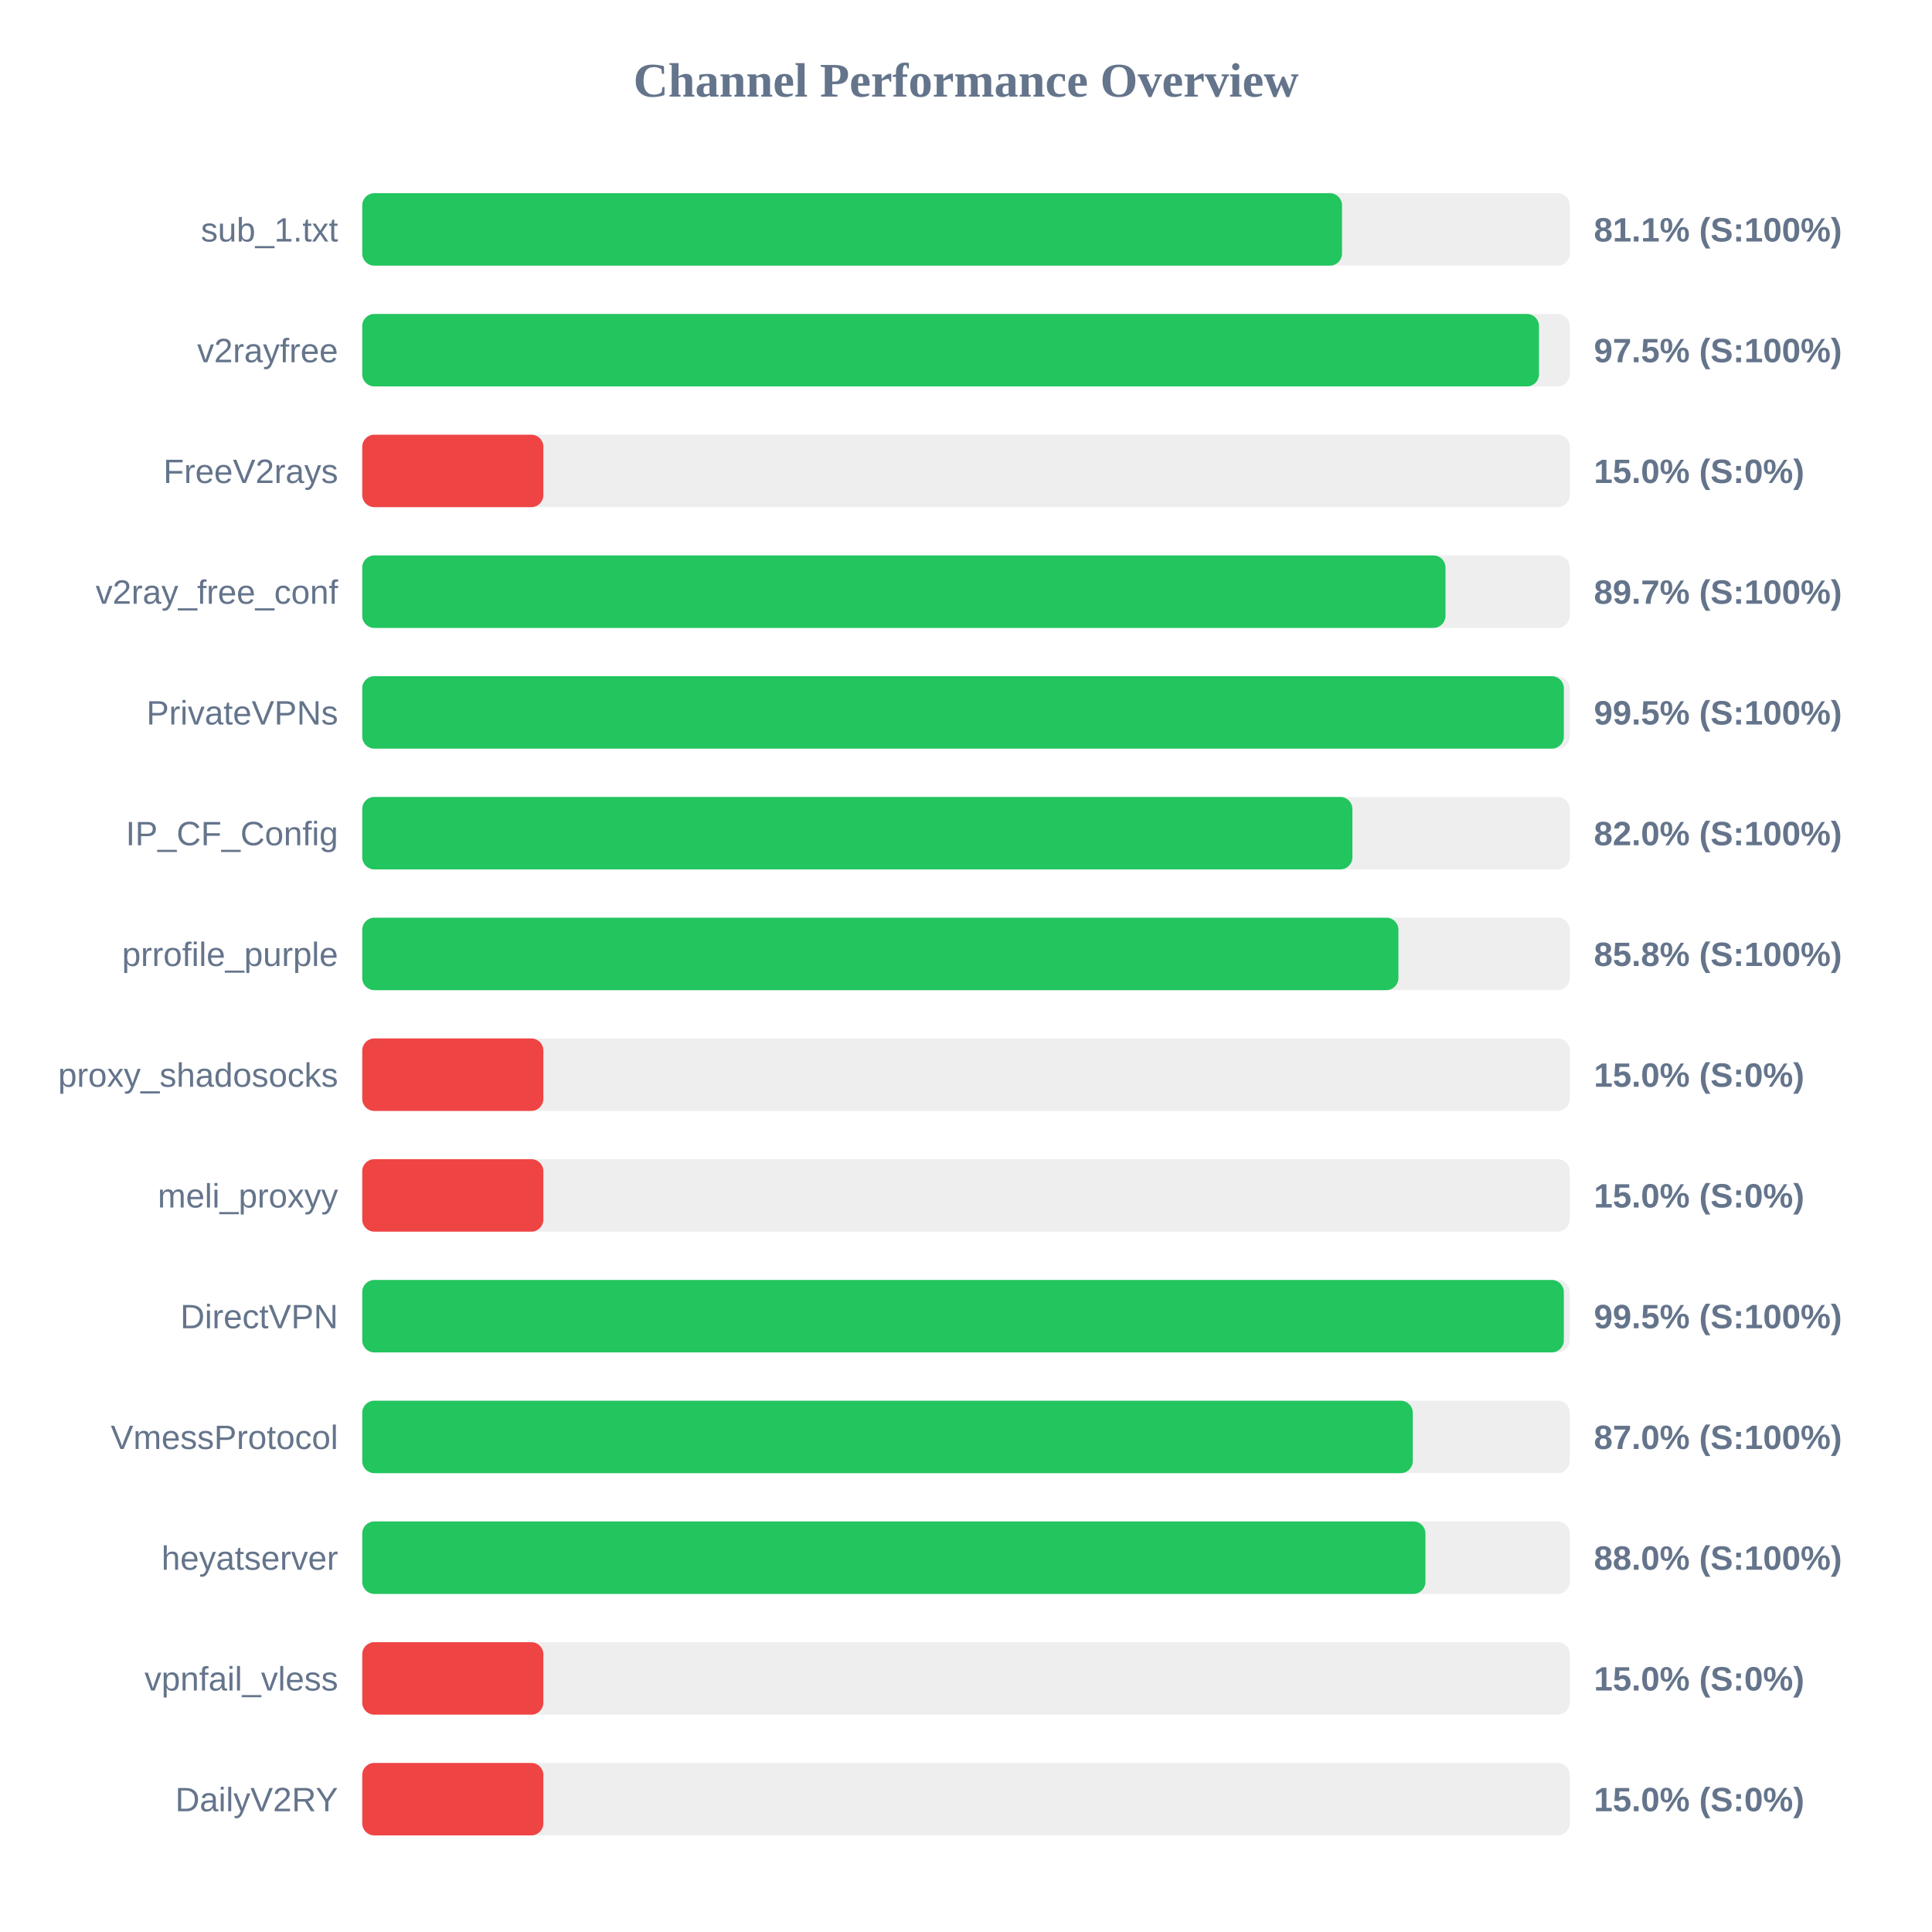
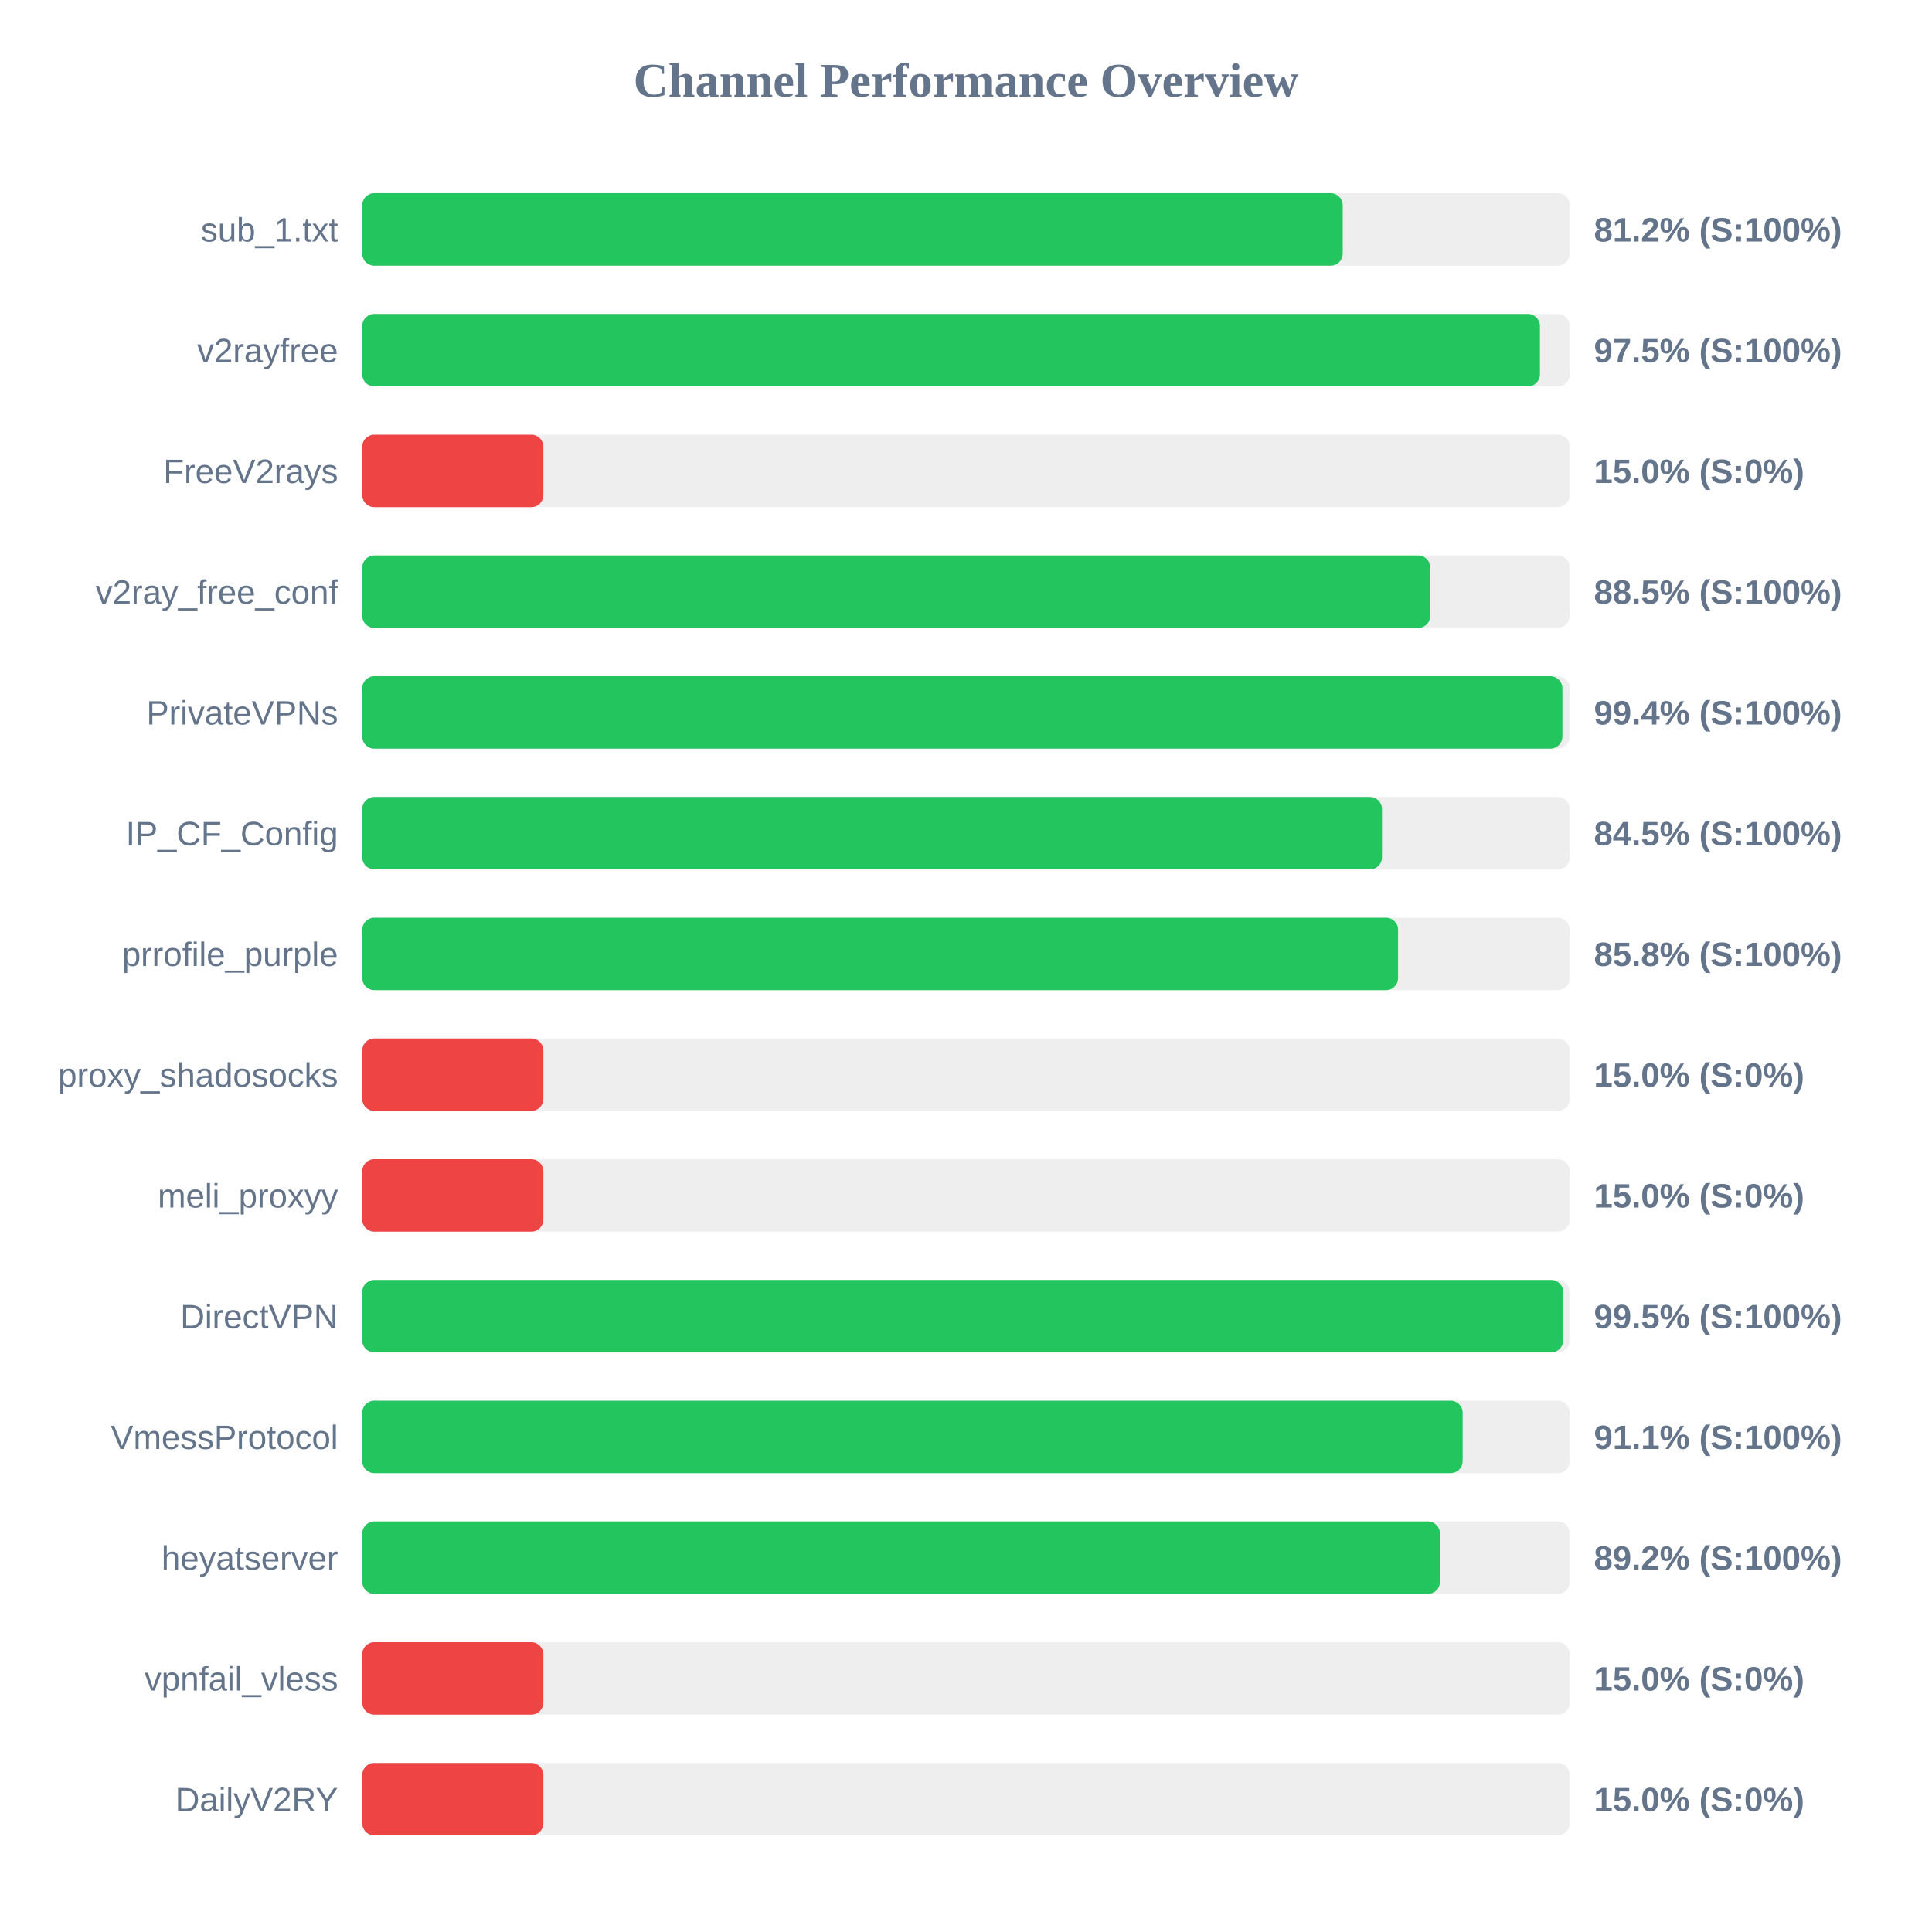
<svg xmlns="http://www.w3.org/2000/svg" width="800" height="800" version="1.1">
  <style>
        .row { font: 14px Arial; fill: #64748b; }
        .score { font: bold 14px Arial; fill: #64748b; }
    </style>
  <text x="400" y="40" text-anchor="middle" font-size="20px" font-weight="bold" fill="#64748b">Channel Performance Overview</text>
  <rect x="150" y="80" width="500" height="30" fill="#eee" rx="5" />
-   <rect x="150" y="80" width="405.7" height="30" fill="#22c55e" rx="5" />
+   <rect x="150" y="80" width="406.0" height="30" fill="#22c55e" rx="5" />
  <text x="140" y="100" text-anchor="end" class="row">sub_1.txt</text>
-   <text x="660" y="100" text-anchor="start" class="score">81.1% (S:100%)</text>
+   <text x="660" y="100" text-anchor="start" class="score">81.2% (S:100%)</text>
  <rect x="150" y="130" width="500" height="30" fill="#eee" rx="5" />
-   <rect x="150" y="130" width="487.25" height="30" fill="#22c55e" rx="5" />
+   <rect x="150" y="130" width="487.65" height="30" fill="#22c55e" rx="5" />
  <text x="140" y="150" text-anchor="end" class="row">v2rayfree</text>
  <text x="660" y="150" text-anchor="start" class="score">97.5% (S:100%)</text>
  <rect x="150" y="180" width="500" height="30" fill="#eee" rx="5" />
  <rect x="150" y="180" width="75.0" height="30" fill="#ef4444" rx="5" />
  <text x="140" y="200" text-anchor="end" class="row">FreeV2rays</text>
  <text x="660" y="200" text-anchor="start" class="score">15.0% (S:0%)</text>
  <rect x="150" y="230" width="500" height="30" fill="#eee" rx="5" />
-   <rect x="150" y="230" width="448.55" height="30" fill="#22c55e" rx="5" />
+   <rect x="150" y="230" width="442.25" height="30" fill="#22c55e" rx="5" />
  <text x="140" y="250" text-anchor="end" class="row">v2ray_free_conf</text>
-   <text x="660" y="250" text-anchor="start" class="score">89.7% (S:100%)</text>
+   <text x="660" y="250" text-anchor="start" class="score">88.5% (S:100%)</text>
  <rect x="150" y="280" width="500" height="30" fill="#eee" rx="5" />
-   <rect x="150" y="280" width="497.55" height="30" fill="#22c55e" rx="5" />
+   <rect x="150" y="280" width="496.95" height="30" fill="#22c55e" rx="5" />
  <text x="140" y="300" text-anchor="end" class="row">PrivateVPNs</text>
-   <text x="660" y="300" text-anchor="start" class="score">99.5% (S:100%)</text>
+   <text x="660" y="300" text-anchor="start" class="score">99.4% (S:100%)</text>
  <rect x="150" y="330" width="500" height="30" fill="#eee" rx="5" />
-   <rect x="150" y="330" width="410.0" height="30" fill="#22c55e" rx="5" />
+   <rect x="150" y="330" width="422.25" height="30" fill="#22c55e" rx="5" />
  <text x="140" y="350" text-anchor="end" class="row">IP_CF_Config</text>
-   <text x="660" y="350" text-anchor="start" class="score">82.0% (S:100%)</text>
+   <text x="660" y="350" text-anchor="start" class="score">84.5% (S:100%)</text>
  <rect x="150" y="380" width="500" height="30" fill="#eee" rx="5" />
-   <rect x="150" y="380" width="429.05" height="30" fill="#22c55e" rx="5" />
+   <rect x="150" y="380" width="428.9" height="30" fill="#22c55e" rx="5" />
  <text x="140" y="400" text-anchor="end" class="row">prrofile_purple</text>
  <text x="660" y="400" text-anchor="start" class="score">85.8% (S:100%)</text>
  <rect x="150" y="430" width="500" height="30" fill="#eee" rx="5" />
  <rect x="150" y="430" width="75.0" height="30" fill="#ef4444" rx="5" />
  <text x="140" y="450" text-anchor="end" class="row">proxy_shadosocks</text>
  <text x="660" y="450" text-anchor="start" class="score">15.0% (S:0%)</text>
  <rect x="150" y="480" width="500" height="30" fill="#eee" rx="5" />
  <rect x="150" y="480" width="75.0" height="30" fill="#ef4444" rx="5" />
  <text x="140" y="500" text-anchor="end" class="row">meli_proxyy</text>
  <text x="660" y="500" text-anchor="start" class="score">15.0% (S:0%)</text>
  <rect x="150" y="530" width="500" height="30" fill="#eee" rx="5" />
-   <rect x="150" y="530" width="497.55" height="30" fill="#22c55e" rx="5" />
+   <rect x="150" y="530" width="497.3" height="30" fill="#22c55e" rx="5" />
  <text x="140" y="550" text-anchor="end" class="row">DirectVPN</text>
  <text x="660" y="550" text-anchor="start" class="score">99.5% (S:100%)</text>
  <rect x="150" y="580" width="500" height="30" fill="#eee" rx="5" />
-   <rect x="150" y="580" width="435.0" height="30" fill="#22c55e" rx="5" />
+   <rect x="150" y="580" width="455.65" height="30" fill="#22c55e" rx="5" />
  <text x="140" y="600" text-anchor="end" class="row">VmessProtocol</text>
-   <text x="660" y="600" text-anchor="start" class="score">87.0% (S:100%)</text>
+   <text x="660" y="600" text-anchor="start" class="score">91.1% (S:100%)</text>
  <rect x="150" y="630" width="500" height="30" fill="#eee" rx="5" />
-   <rect x="150" y="630" width="440.25" height="30" fill="#22c55e" rx="5" />
+   <rect x="150" y="630" width="446.25" height="30" fill="#22c55e" rx="5" />
  <text x="140" y="650" text-anchor="end" class="row">heyatserver</text>
-   <text x="660" y="650" text-anchor="start" class="score">88.0% (S:100%)</text>
+   <text x="660" y="650" text-anchor="start" class="score">89.2% (S:100%)</text>
  <rect x="150" y="680" width="500" height="30" fill="#eee" rx="5" />
  <rect x="150" y="680" width="75.0" height="30" fill="#ef4444" rx="5" />
  <text x="140" y="700" text-anchor="end" class="row">vpnfail_vless</text>
  <text x="660" y="700" text-anchor="start" class="score">15.0% (S:0%)</text>
  <rect x="150" y="730" width="500" height="30" fill="#eee" rx="5" />
  <rect x="150" y="730" width="75.0" height="30" fill="#ef4444" rx="5" />
  <text x="140" y="750" text-anchor="end" class="row">DailyV2RY</text>
  <text x="660" y="750" text-anchor="start" class="score">15.0% (S:0%)</text>
</svg>
